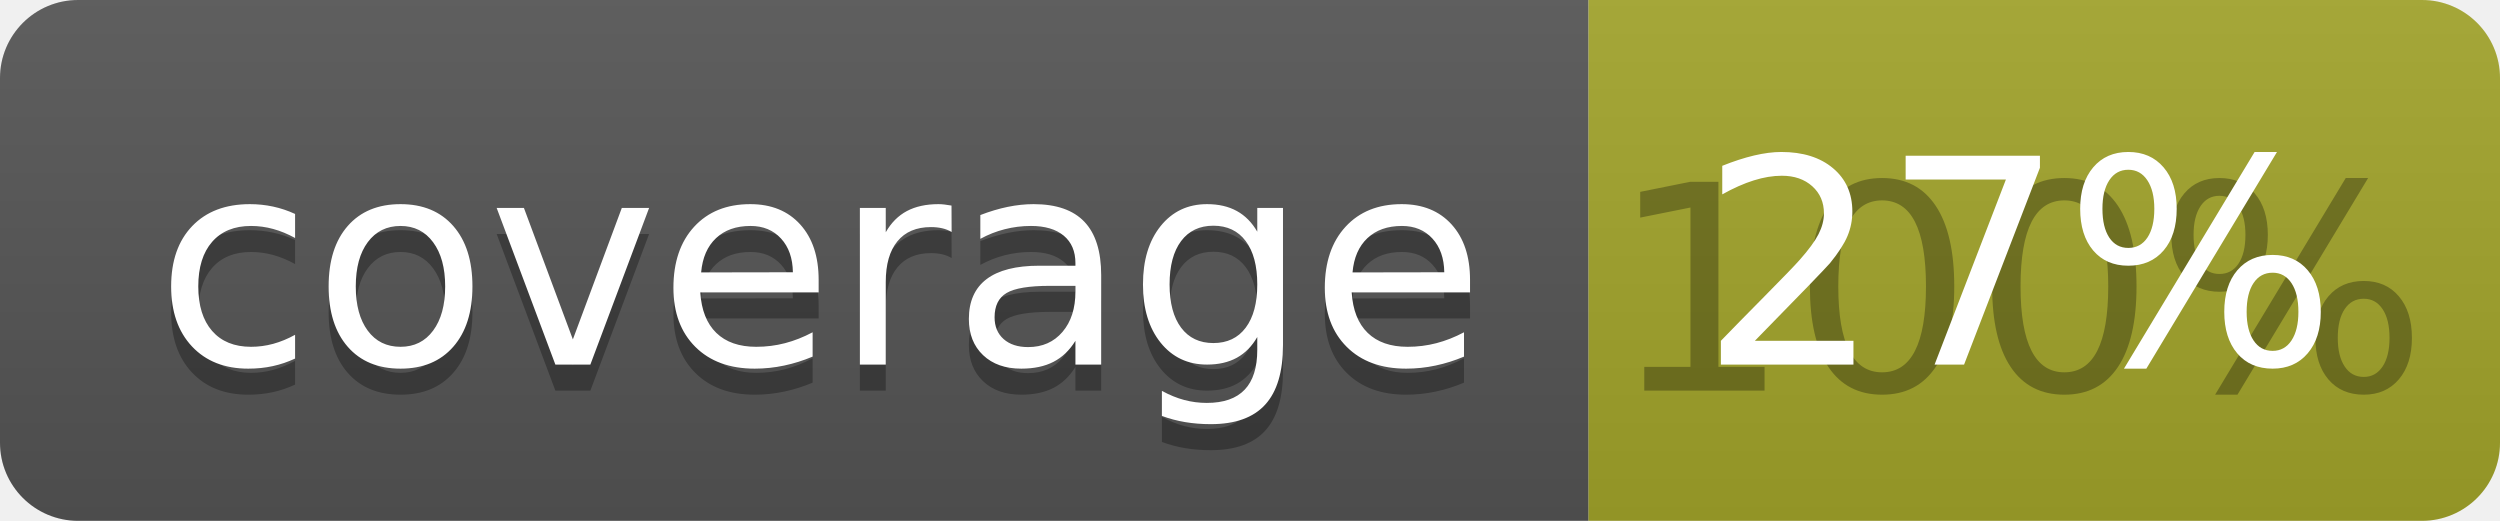
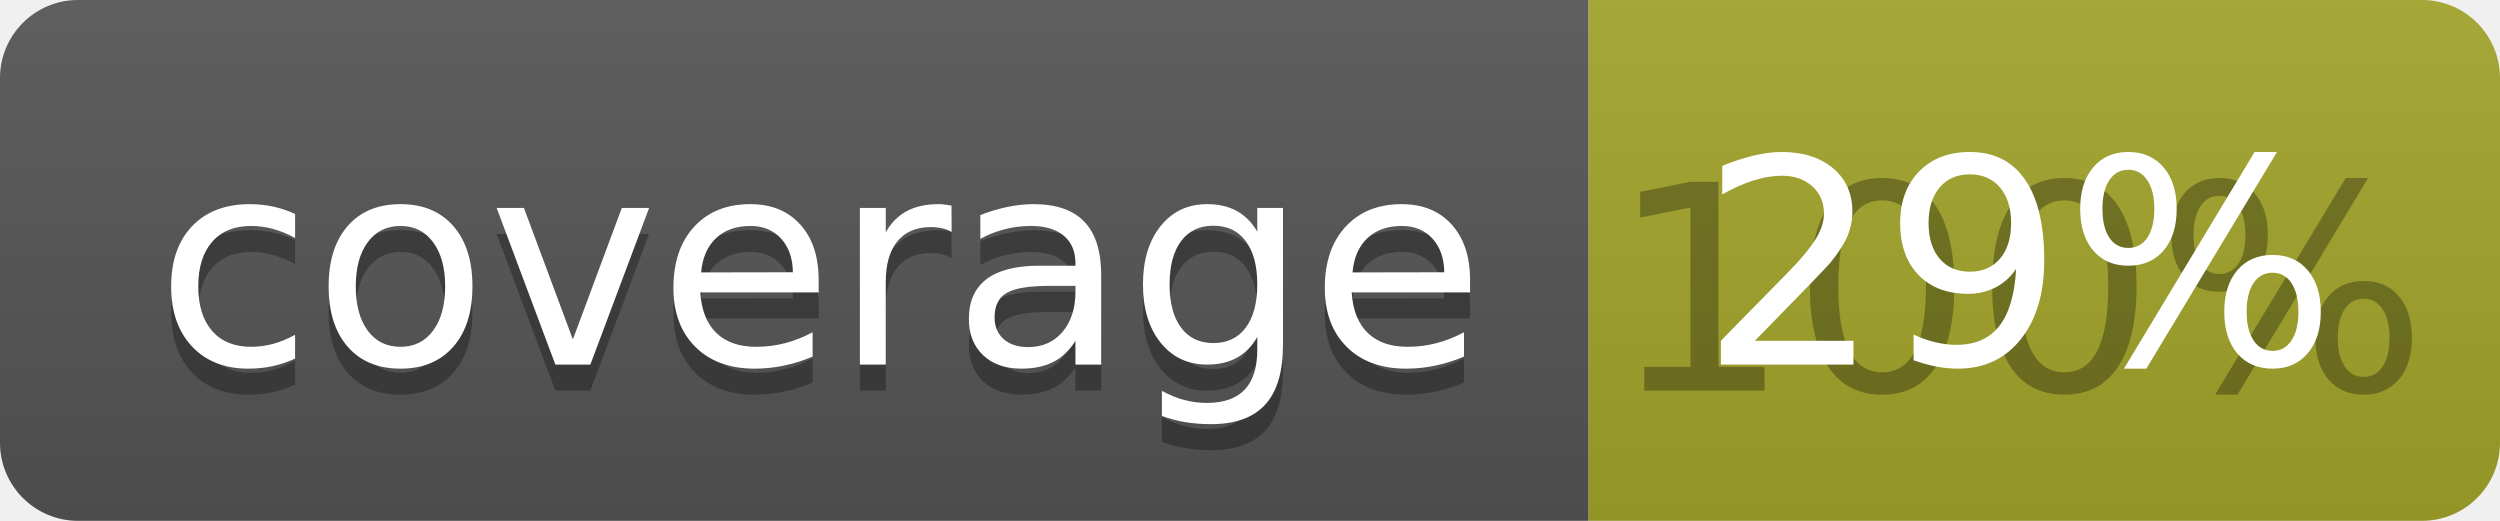
<svg xmlns="http://www.w3.org/2000/svg" width="96" height="20">
  <linearGradient id="b" x2="0" y2="100%">
    <stop offset="0" stop-color="#bbb" stop-opacity=".1" />
    <stop offset="1" stop-opacity=".1" />
  </linearGradient>
  <clipPath id="a">
    <rect width="96" height="20" rx="3" fill="#fff" />
  </clipPath>
  <g clip-path="url(#a)">
    <path fill="#555" d="M0 0h61v20H0z" />
    <path fill="#A3A52A" d="M61 0h35v20H61z" />
    <path fill="url(#b)" d="M0 0h96v20H0z" />
  </g>
  <g fill="#fff" text-anchor="middle" font-family="DejaVu Sans,Verdana,Geneva,sans-serif" font-size="110">
    <text x="315" y="150" fill="#010101" fill-opacity=".3" transform="scale(.1)" textLength="510">coverage</text>
    <text x="315" y="140" transform="scale(.1)" textLength="510">coverage</text>
    <text x="775" y="150" fill="#010101" fill-opacity=".3" transform="scale(.1)" textLength="250">100%</text>
-     <text x="775" y="140" transform="scale(.1)" textLength="250">27%</text>
+     <text x="775" y="140" transform="scale(.1)" textLength="250">29%</text>
  </g>
</svg>
